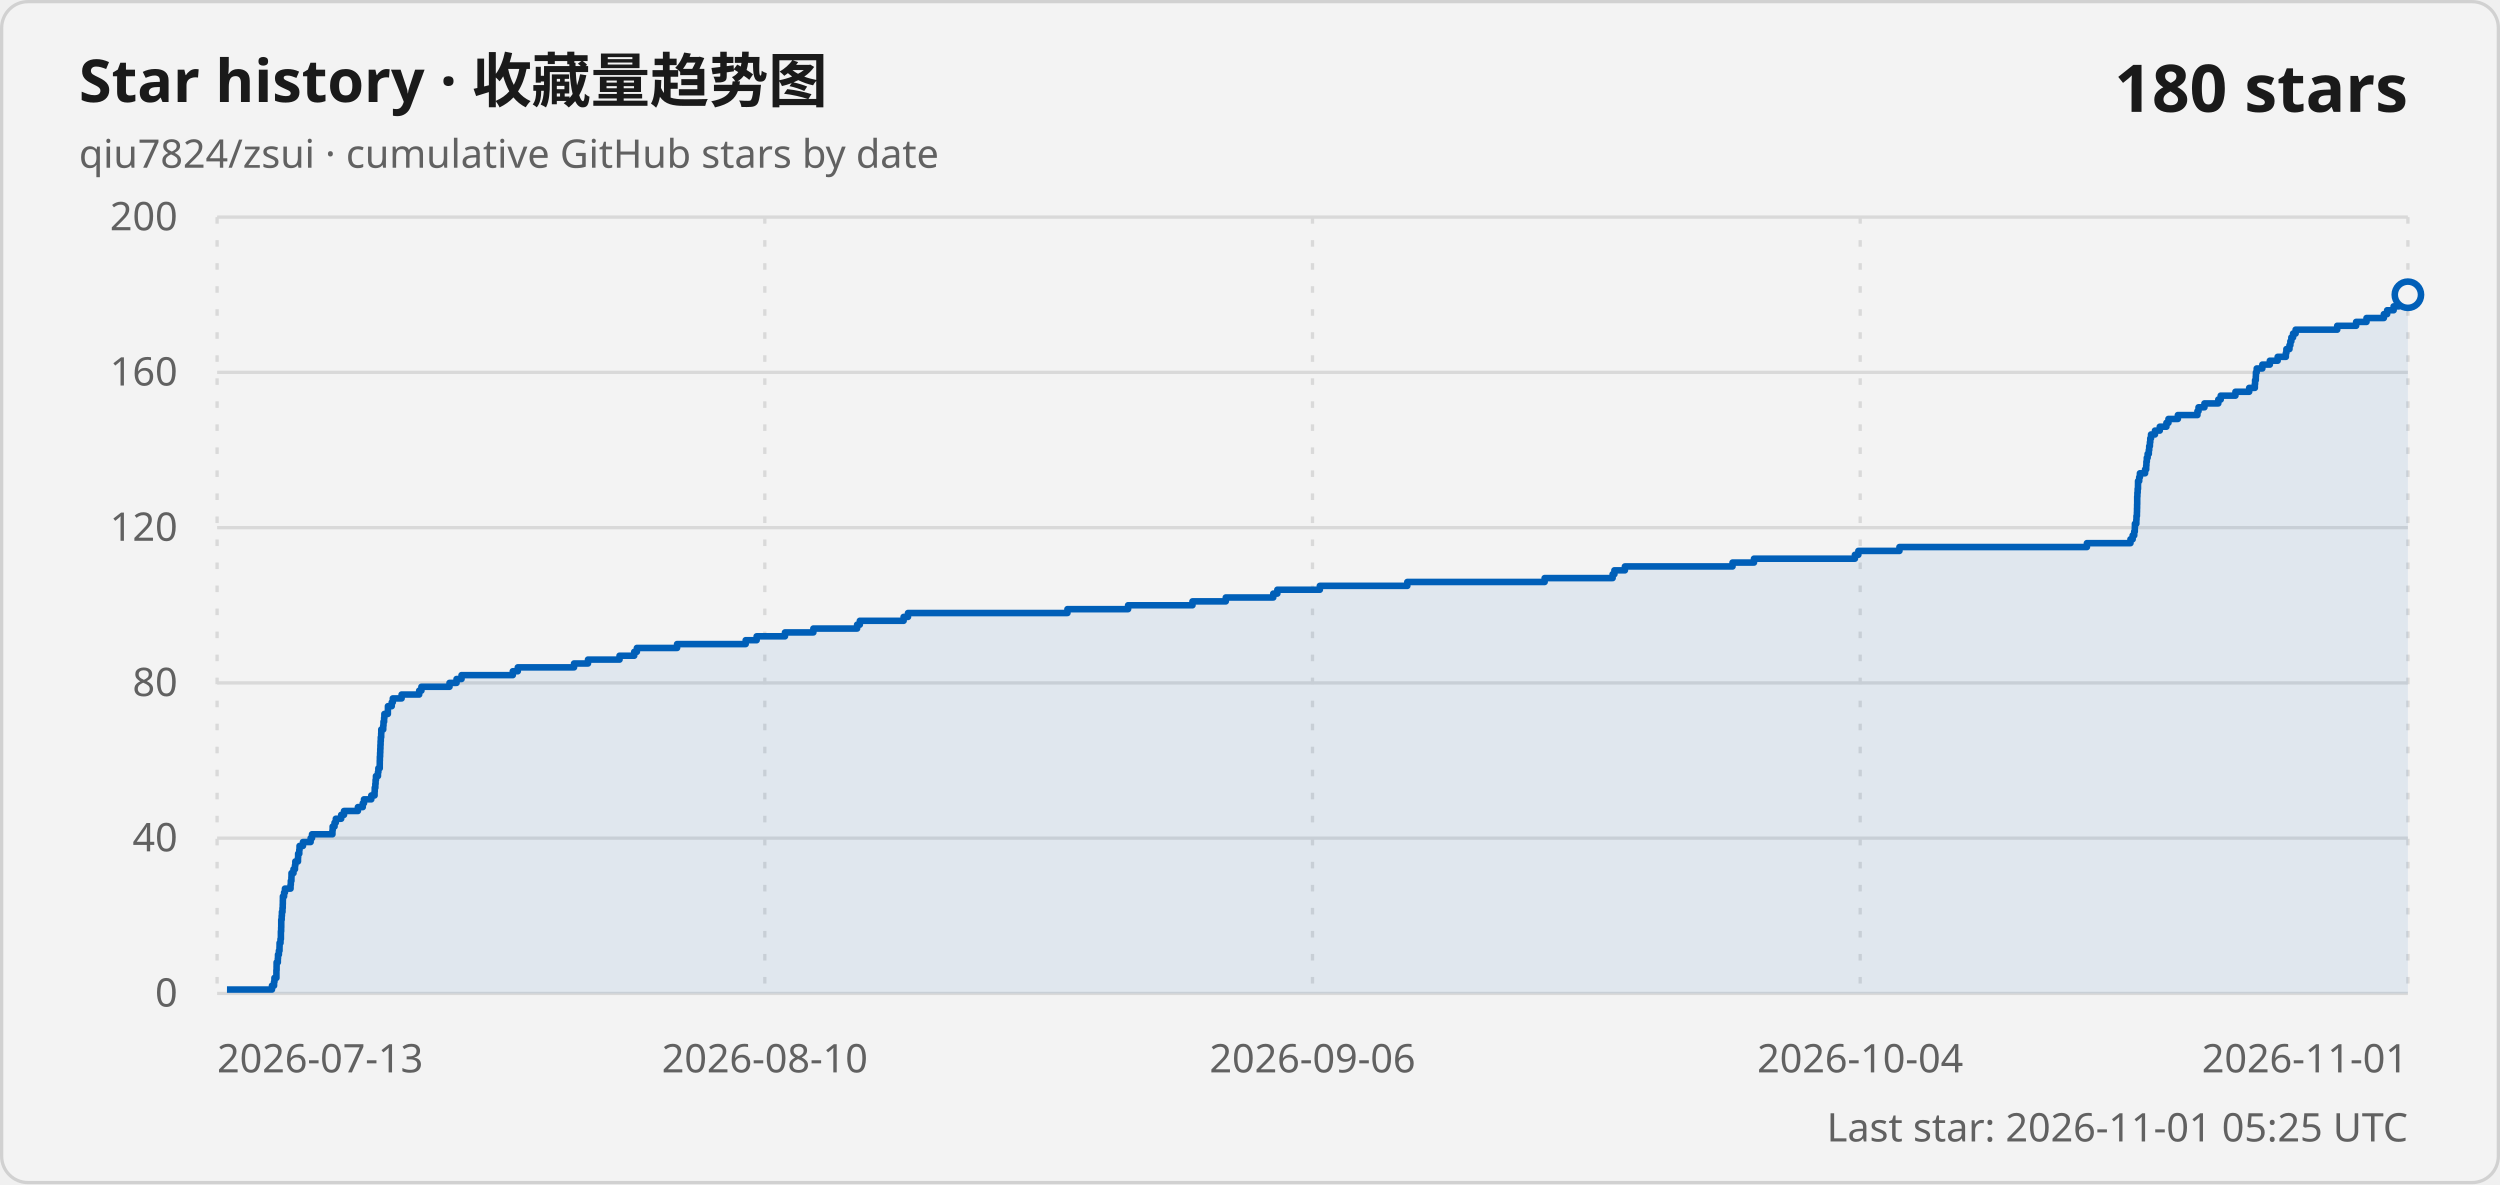
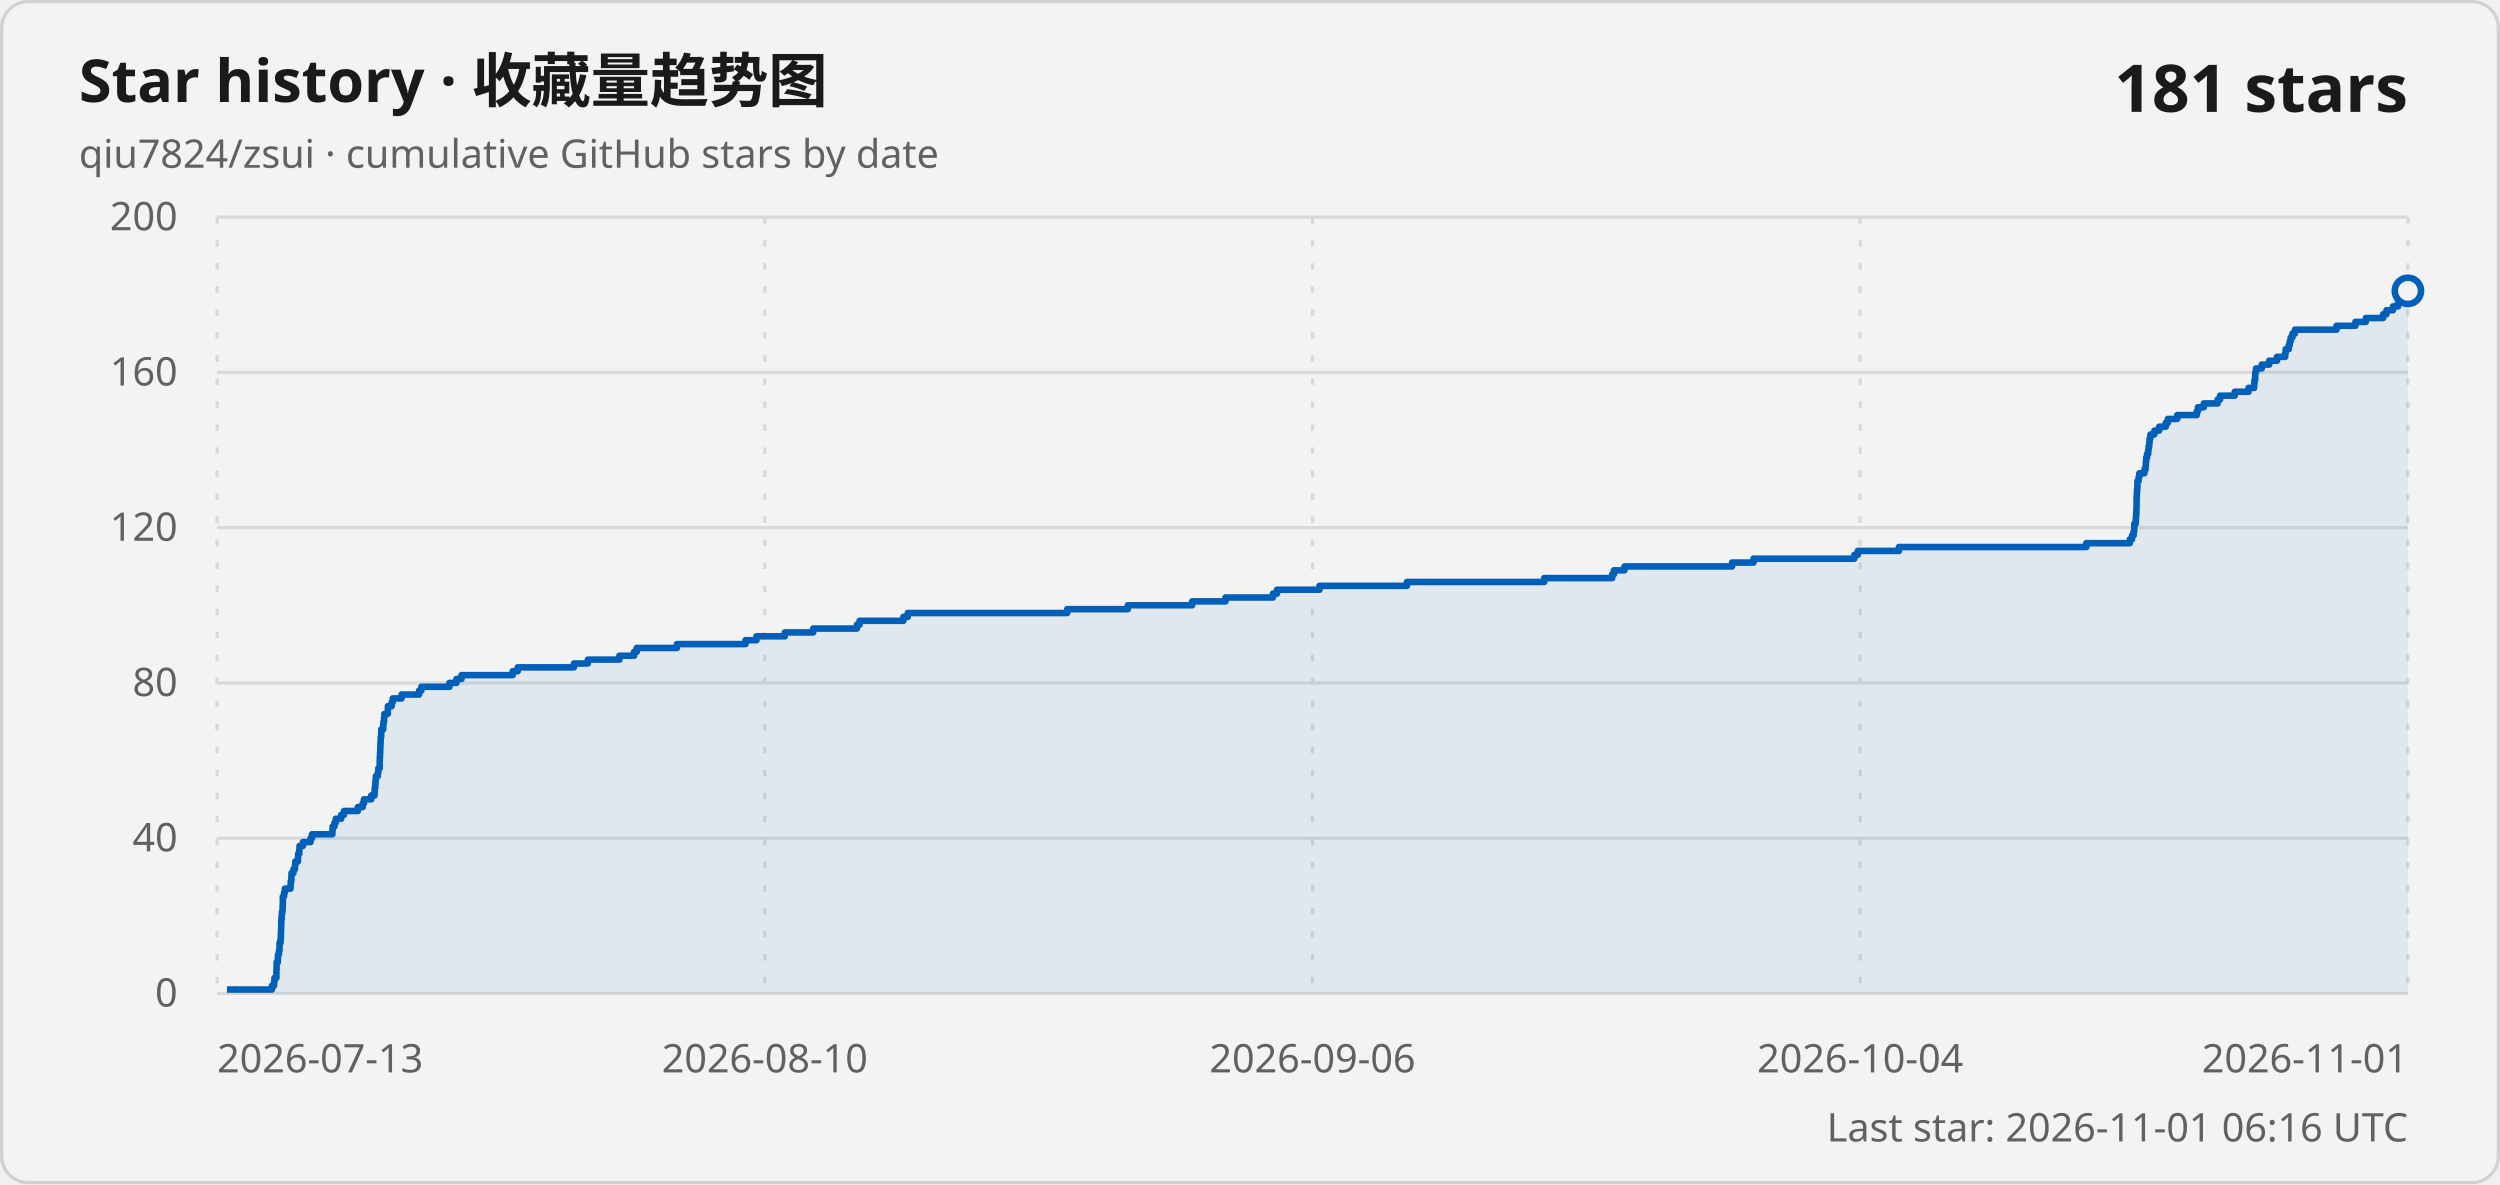
<svg xmlns="http://www.w3.org/2000/svg" width="760" height="360" viewBox="0 0 760 360" role="img" aria-labelledby="title description">
  <style>
    .card { fill: #f3f3f3; stroke: #d1d1d1; }
    .title { fill: #1a1a1a; font: 600 18px "Segoe UI Variable", "Segoe UI", sans-serif; }
    .subtitle, .axis-label, .updated { fill: #616161; font: 400 12px "Segoe UI Variable", "Segoe UI", sans-serif; }
    .count { fill: #1a1a1a; font: 600 20px "Segoe UI Variable", "Segoe UI", sans-serif; }
    .grid { stroke: #d9d9d9; stroke-width: 1; }
    .vertical { stroke-dasharray: 2 5; }
    .line { fill: none; stroke: #005fb8; stroke-width: 2; stroke-linejoin: round; }
    .area { fill: #005fb8; fill-opacity: .08; }
    .point { fill: #f3f3f3; stroke: #005fb8; stroke-width: 2; }
    @media (prefers-color-scheme: dark) {
      .card { fill: #202020; stroke: #3b3b3b; }
      .title, .count { fill: #ffffff; }
      .subtitle, .axis-label, .updated { fill: #c5c5c5; }
      .grid { stroke: #3b3b3b; }
      .line { stroke: #60cdff; }
      .area { fill: #60cdff; }
      .point { fill: #202020; stroke: #60cdff; }
    }
  </style>
  <rect class="card" x=".5" y=".5" width="759" height="359" rx="8" />
  <text class="title" x="24" y="31">Star history · 收藏量趋势图</text>
  <text class="subtitle" x="24" y="51">qiu7824/zsui · cumulative GitHub stars by date</text>
-   <text class="count" x="732" y="34" text-anchor="end">180 stars</text>
+   <text class="count" x="732" y="34" text-anchor="end">181 stars</text>
  <line class="grid" x1="66" y1="302" x2="732" y2="302" />
  <text class="axis-label" x="54" y="306" text-anchor="end">0</text>
  <line class="grid" x1="66" y1="254.8" x2="732" y2="254.8" />
  <text class="axis-label" x="54" y="258.8" text-anchor="end">40</text>
  <line class="grid" x1="66" y1="207.6" x2="732" y2="207.6" />
  <text class="axis-label" x="54" y="211.6" text-anchor="end">80</text>
  <line class="grid" x1="66" y1="160.4" x2="732" y2="160.4" />
  <text class="axis-label" x="54" y="164.4" text-anchor="end">120</text>
  <line class="grid" x1="66" y1="113.2" x2="732" y2="113.2" />
  <text class="axis-label" x="54" y="117.2" text-anchor="end">160</text>
  <line class="grid" x1="66" y1="66" x2="732" y2="66" />
  <text class="axis-label" x="54" y="70" text-anchor="end">200</text>
  <line class="grid vertical" x1="66" y1="66" x2="66" y2="302" />
  <text class="axis-label" x="66" y="326" text-anchor="start">2026-07-13</text>
  <line class="grid vertical" x1="232.5" y1="66" x2="232.5" y2="302" />
  <text class="axis-label" x="232.5" y="326" text-anchor="middle">2026-08-10</text>
  <line class="grid vertical" x1="399" y1="66" x2="399" y2="302" />
  <text class="axis-label" x="399" y="326" text-anchor="middle">2026-09-06</text>
  <line class="grid vertical" x1="565.5" y1="66" x2="565.5" y2="302" />
  <text class="axis-label" x="565.5" y="326" text-anchor="middle">2026-10-04</text>
  <line class="grid vertical" x1="732" y1="66" x2="732" y2="302" />
  <text class="axis-label" x="732" y="326" text-anchor="end">2026-11-01</text>
-   <path class="area" d="M 69 302 L 69 300.82 L 82.68 300.82 L 82.68 299.64 L 83.31 299.64 L 83.31 298.46 L 83.43 298.46 L 83.43 297.28 L 84.03 297.28 L 84.03 296.1 L 84.03 296.1 L 84.03 294.92 L 84.08 294.92 L 84.08 293.74 L 84.09 293.74 L 84.09 292.56 L 84.46 292.56 L 84.46 291.38 L 84.51 291.38 L 84.51 290.2 L 84.78 290.2 L 84.78 289.02 L 84.97 289.02 L 84.97 287.84 L 84.99 287.84 L 84.99 286.66 L 85.27 286.66 L 85.27 285.48 L 85.39 285.48 L 85.39 284.3 L 85.39 284.3 L 85.39 283.12 L 85.47 283.12 L 85.47 281.94 L 85.5 281.94 L 85.5 280.76 L 85.5 280.76 L 85.5 279.58 L 85.63 279.58 L 85.63 278.4 L 85.7 278.4 L 85.7 277.22 L 85.88 277.22 L 85.88 276.04 L 85.95 276.04 L 85.95 274.86 L 85.98 274.86 L 85.98 273.68 L 86 273.68 L 86 272.5 L 86.36 272.5 L 86.36 271.32 L 86.62 271.32 L 86.62 270.14 L 88.33 270.14 L 88.33 268.96 L 88.41 268.96 L 88.41 267.78 L 88.59 267.78 L 88.59 266.6 L 88.62 266.6 L 88.62 265.42 L 89.22 265.42 L 89.22 264.24 L 89.67 264.24 L 89.67 263.06 L 89.78 263.06 L 89.78 261.88 L 90.59 261.88 L 90.59 260.7 L 90.63 260.7 L 90.63 259.52 L 90.98 259.52 L 90.98 258.34 L 91.06 258.34 L 91.06 257.16 L 92.1 257.16 L 92.1 255.98 L 94.43 255.98 L 94.43 254.8 L 94.85 254.8 L 94.85 253.62 L 101.06 253.62 L 101.06 252.44 L 101.13 252.44 L 101.13 251.26 L 101.7 251.26 L 101.7 250.08 L 102.09 250.08 L 102.09 248.9 L 103.72 248.9 L 103.72 247.72 L 104.58 247.72 L 104.58 246.54 L 108.8 246.54 L 108.8 245.36 L 110.28 245.36 L 110.28 244.18 L 110.65 244.18 L 110.65 243 L 112.87 243 L 112.87 241.82 L 113.87 241.82 L 113.87 240.64 L 113.92 240.64 L 113.92 239.46 L 114.1 239.46 L 114.1 238.28 L 114.18 238.28 L 114.18 237.1 L 114.29 237.1 L 114.29 235.92 L 114.9 235.92 L 114.9 234.74 L 115.02 234.74 L 115.02 233.56 L 115.44 233.56 L 115.44 232.38 L 115.45 232.38 L 115.45 231.2 L 115.48 231.2 L 115.48 230.02 L 115.55 230.02 L 115.55 228.84 L 115.6 228.84 L 115.6 227.66 L 115.65 227.66 L 115.65 226.48 L 115.7 226.48 L 115.7 225.3 L 115.76 225.3 L 115.76 224.12 L 115.88 224.12 L 115.88 222.94 L 115.91 222.94 L 115.91 221.76 L 116.5 221.76 L 116.5 220.58 L 116.58 220.58 L 116.58 219.4 L 116.77 219.4 L 116.77 218.22 L 116.85 218.22 L 116.85 217.04 L 117.91 217.04 L 117.91 215.86 L 117.93 215.86 L 117.93 214.68 L 119.09 214.68 L 119.09 213.5 L 119.41 213.5 L 119.41 212.32 L 122.09 212.32 L 122.09 211.14 L 127.43 211.14 L 127.43 209.96 L 128.11 209.96 L 128.11 208.78 L 136.65 208.78 L 136.65 207.6 L 138.79 207.6 L 138.79 206.42 L 140.31 206.42 L 140.31 205.24 L 155.89 205.24 L 155.89 204.06 L 157.41 204.06 L 157.41 202.88 L 174.51 202.88 L 174.51 201.7 L 178.75 201.7 L 178.75 200.52 L 188.34 200.52 L 188.34 199.34 L 192.8 199.34 L 192.8 198.16 L 193.61 198.16 L 193.61 196.98 L 205.83 196.98 L 205.83 195.8 L 226.69 195.8 L 226.69 194.62 L 230.02 194.62 L 230.02 193.44 L 238.63 193.44 L 238.63 192.26 L 247.26 192.26 L 247.26 191.08 L 260.56 191.08 L 260.56 189.9 L 261.39 189.9 L 261.39 188.72 L 274.7 188.72 L 274.7 187.54 L 276.03 187.54 L 276.03 186.36 L 324.5 186.36 L 324.5 185.18 L 342.94 185.18 L 342.94 184 L 362.51 184 L 362.51 182.82 L 372.64 182.82 L 372.64 181.64 L 387.07 181.64 L 387.07 180.46 L 388.31 180.46 L 388.31 179.28 L 401.23 179.28 L 401.23 178.1 L 427.82 178.1 L 427.82 176.92 L 469.57 176.92 L 469.57 175.74 L 490.24 175.74 L 490.24 174.56 L 490.78 174.56 L 490.78 173.38 L 493.97 173.38 L 493.97 172.2 L 526.69 172.2 L 526.69 171.02 L 533.21 171.02 L 533.21 169.84 L 563.89 169.84 L 563.89 168.66 L 564.94 168.66 L 564.94 167.48 L 577.43 167.48 L 577.43 166.3 L 634.42 166.3 L 634.42 165.12 L 647.66 165.12 L 647.66 163.94 L 648.33 163.94 L 648.33 162.76 L 648.8 162.76 L 648.8 161.58 L 648.98 161.58 L 648.98 160.4 L 649.01 160.4 L 649.01 159.22 L 649.44 159.22 L 649.44 158.04 L 649.49 158.04 L 649.49 156.86 L 649.62 156.86 L 649.62 155.68 L 649.65 155.68 L 649.65 154.5 L 649.68 154.5 L 649.68 153.32 L 649.71 153.32 L 649.71 152.14 L 649.71 152.14 L 649.71 150.96 L 649.77 150.96 L 649.77 149.78 L 649.85 149.78 L 649.85 148.6 L 649.95 148.6 L 649.95 147.42 L 649.96 147.42 L 649.96 146.24 L 650.32 146.24 L 650.32 145.06 L 650.53 145.06 L 650.53 143.88 L 652.1 143.88 L 652.1 142.7 L 652.44 142.7 L 652.44 141.52 L 652.51 141.52 L 652.51 140.34 L 652.63 140.34 L 652.63 139.16 L 652.88 139.16 L 652.88 137.98 L 653.24 137.98 L 653.24 136.8 L 653.36 136.8 L 653.36 135.62 L 653.57 135.62 L 653.57 134.44 L 653.68 134.44 L 653.68 133.26 L 653.91 133.26 L 653.91 132.08 L 655.11 132.08 L 655.11 130.9 L 656.57 130.9 L 656.57 129.72 L 658.59 129.72 L 658.59 128.54 L 659.21 128.54 L 659.21 127.36 L 662.07 127.36 L 662.07 126.18 L 668.02 126.18 L 668.02 125 L 668.35 125 L 668.35 123.82 L 670.15 123.82 L 670.15 122.64 L 674.36 122.64 L 674.36 121.46 L 675.1 121.46 L 675.1 120.28 L 679.57 120.28 L 679.57 119.1 L 683.75 119.1 L 683.75 117.92 L 685.47 117.92 L 685.47 116.74 L 685.54 116.74 L 685.54 115.56 L 685.76 115.56 L 685.76 114.38 L 685.8 114.38 L 685.8 113.2 L 686.04 113.2 L 686.04 112.02 L 687.75 112.02 L 687.75 110.84 L 690.03 110.84 L 690.03 109.66 L 692.41 109.66 L 692.41 108.48 L 694.9 108.48 L 694.9 107.3 L 695.06 107.3 L 695.06 106.12 L 696 106.12 L 696 104.94 L 696.27 104.94 L 696.27 103.76 L 696.57 103.76 L 696.57 102.58 L 697.09 102.58 L 697.09 101.4 L 697.87 101.4 L 697.87 100.22 L 710.51 100.22 L 710.51 99.04 L 716.26 99.04 L 716.26 97.86 L 719.42 97.86 L 719.42 96.68 L 724.69 96.68 L 724.69 95.5 L 725.69 95.5 L 725.69 94.32 L 727.66 94.32 L 727.66 93.14 L 729.23 93.14 L 729.23 91.96 L 730.87 91.96 L 730.87 90.78 L 731.75 90.78 L 731.75 89.6 L 732 89.6 L 732 302 Z" />
-   <path class="line" d="M 69 300.82 L 82.68 300.82 L 82.68 299.64 L 83.31 299.64 L 83.31 298.46 L 83.43 298.46 L 83.43 297.28 L 84.03 297.28 L 84.03 296.1 L 84.03 296.1 L 84.03 294.92 L 84.08 294.92 L 84.08 293.74 L 84.09 293.74 L 84.09 292.56 L 84.46 292.56 L 84.46 291.38 L 84.51 291.38 L 84.51 290.2 L 84.78 290.2 L 84.78 289.02 L 84.97 289.02 L 84.97 287.84 L 84.99 287.84 L 84.99 286.66 L 85.27 286.66 L 85.27 285.48 L 85.39 285.48 L 85.39 284.3 L 85.39 284.3 L 85.39 283.12 L 85.47 283.12 L 85.47 281.94 L 85.5 281.94 L 85.5 280.76 L 85.5 280.76 L 85.5 279.58 L 85.63 279.58 L 85.63 278.4 L 85.7 278.4 L 85.7 277.22 L 85.88 277.22 L 85.88 276.04 L 85.95 276.04 L 85.95 274.86 L 85.98 274.86 L 85.98 273.68 L 86 273.68 L 86 272.5 L 86.36 272.5 L 86.36 271.32 L 86.62 271.32 L 86.62 270.14 L 88.33 270.14 L 88.33 268.96 L 88.41 268.96 L 88.41 267.78 L 88.59 267.78 L 88.59 266.6 L 88.62 266.6 L 88.62 265.42 L 89.22 265.42 L 89.22 264.24 L 89.67 264.24 L 89.67 263.06 L 89.78 263.06 L 89.78 261.88 L 90.59 261.88 L 90.59 260.7 L 90.63 260.7 L 90.63 259.52 L 90.98 259.52 L 90.98 258.34 L 91.06 258.34 L 91.06 257.16 L 92.1 257.16 L 92.1 255.98 L 94.43 255.98 L 94.43 254.8 L 94.85 254.8 L 94.85 253.62 L 101.06 253.62 L 101.06 252.44 L 101.13 252.44 L 101.13 251.26 L 101.7 251.26 L 101.7 250.08 L 102.09 250.08 L 102.09 248.9 L 103.72 248.9 L 103.72 247.72 L 104.58 247.72 L 104.58 246.54 L 108.8 246.54 L 108.8 245.36 L 110.28 245.36 L 110.28 244.18 L 110.65 244.18 L 110.65 243 L 112.87 243 L 112.87 241.82 L 113.87 241.82 L 113.87 240.64 L 113.92 240.64 L 113.92 239.46 L 114.1 239.46 L 114.1 238.28 L 114.18 238.28 L 114.18 237.1 L 114.29 237.1 L 114.29 235.92 L 114.9 235.92 L 114.9 234.74 L 115.02 234.74 L 115.02 233.56 L 115.44 233.56 L 115.44 232.38 L 115.45 232.38 L 115.45 231.2 L 115.48 231.2 L 115.48 230.02 L 115.55 230.02 L 115.55 228.84 L 115.6 228.84 L 115.6 227.66 L 115.65 227.66 L 115.65 226.48 L 115.7 226.48 L 115.7 225.3 L 115.76 225.3 L 115.76 224.12 L 115.88 224.12 L 115.88 222.94 L 115.91 222.94 L 115.91 221.76 L 116.5 221.76 L 116.5 220.58 L 116.58 220.58 L 116.58 219.4 L 116.77 219.4 L 116.77 218.22 L 116.85 218.22 L 116.85 217.04 L 117.91 217.04 L 117.91 215.86 L 117.93 215.86 L 117.93 214.68 L 119.09 214.68 L 119.09 213.5 L 119.41 213.5 L 119.41 212.32 L 122.09 212.32 L 122.09 211.14 L 127.43 211.14 L 127.43 209.96 L 128.11 209.96 L 128.11 208.78 L 136.65 208.78 L 136.65 207.6 L 138.79 207.6 L 138.79 206.42 L 140.31 206.42 L 140.31 205.24 L 155.89 205.24 L 155.89 204.06 L 157.41 204.06 L 157.41 202.88 L 174.51 202.88 L 174.51 201.7 L 178.75 201.7 L 178.75 200.52 L 188.34 200.52 L 188.34 199.34 L 192.8 199.34 L 192.8 198.16 L 193.61 198.16 L 193.61 196.98 L 205.83 196.98 L 205.83 195.8 L 226.69 195.8 L 226.69 194.62 L 230.02 194.62 L 230.02 193.44 L 238.63 193.44 L 238.63 192.26 L 247.26 192.26 L 247.26 191.08 L 260.56 191.08 L 260.56 189.9 L 261.39 189.9 L 261.39 188.72 L 274.7 188.72 L 274.7 187.54 L 276.03 187.54 L 276.03 186.36 L 324.5 186.36 L 324.5 185.18 L 342.94 185.18 L 342.94 184 L 362.51 184 L 362.51 182.82 L 372.64 182.82 L 372.64 181.64 L 387.07 181.64 L 387.07 180.46 L 388.31 180.46 L 388.31 179.28 L 401.23 179.28 L 401.23 178.1 L 427.82 178.1 L 427.82 176.92 L 469.57 176.92 L 469.57 175.74 L 490.24 175.74 L 490.24 174.56 L 490.78 174.56 L 490.78 173.38 L 493.97 173.38 L 493.97 172.2 L 526.69 172.2 L 526.69 171.02 L 533.21 171.02 L 533.21 169.84 L 563.89 169.84 L 563.89 168.66 L 564.94 168.66 L 564.94 167.48 L 577.43 167.48 L 577.43 166.3 L 634.42 166.3 L 634.42 165.12 L 647.66 165.12 L 647.66 163.94 L 648.33 163.94 L 648.33 162.76 L 648.8 162.76 L 648.8 161.58 L 648.98 161.58 L 648.98 160.4 L 649.01 160.4 L 649.01 159.22 L 649.44 159.22 L 649.44 158.04 L 649.49 158.04 L 649.49 156.86 L 649.62 156.86 L 649.62 155.68 L 649.65 155.68 L 649.65 154.5 L 649.68 154.5 L 649.68 153.32 L 649.71 153.32 L 649.71 152.14 L 649.71 152.14 L 649.71 150.96 L 649.77 150.96 L 649.77 149.78 L 649.85 149.78 L 649.85 148.6 L 649.95 148.6 L 649.95 147.42 L 649.96 147.42 L 649.96 146.24 L 650.32 146.24 L 650.32 145.06 L 650.53 145.06 L 650.53 143.88 L 652.1 143.88 L 652.1 142.7 L 652.44 142.7 L 652.44 141.52 L 652.51 141.52 L 652.51 140.34 L 652.63 140.34 L 652.63 139.16 L 652.88 139.16 L 652.88 137.98 L 653.24 137.98 L 653.24 136.8 L 653.36 136.8 L 653.36 135.62 L 653.57 135.62 L 653.57 134.44 L 653.68 134.44 L 653.68 133.26 L 653.91 133.26 L 653.91 132.08 L 655.11 132.08 L 655.11 130.9 L 656.57 130.9 L 656.57 129.72 L 658.59 129.72 L 658.59 128.54 L 659.21 128.54 L 659.21 127.36 L 662.07 127.36 L 662.07 126.18 L 668.02 126.18 L 668.02 125 L 668.35 125 L 668.35 123.82 L 670.15 123.82 L 670.15 122.64 L 674.36 122.64 L 674.36 121.46 L 675.1 121.46 L 675.1 120.28 L 679.57 120.28 L 679.57 119.1 L 683.75 119.1 L 683.75 117.92 L 685.47 117.92 L 685.47 116.74 L 685.54 116.74 L 685.54 115.56 L 685.76 115.56 L 685.76 114.38 L 685.8 114.38 L 685.8 113.2 L 686.04 113.2 L 686.04 112.02 L 687.75 112.02 L 687.75 110.84 L 690.03 110.84 L 690.03 109.66 L 692.41 109.66 L 692.41 108.48 L 694.9 108.48 L 694.9 107.3 L 695.06 107.3 L 695.06 106.12 L 696 106.12 L 696 104.94 L 696.27 104.94 L 696.27 103.76 L 696.57 103.76 L 696.57 102.58 L 697.09 102.58 L 697.09 101.4 L 697.87 101.4 L 697.87 100.22 L 710.51 100.22 L 710.51 99.04 L 716.26 99.04 L 716.26 97.86 L 719.42 97.86 L 719.42 96.68 L 724.69 96.68 L 724.69 95.5 L 725.69 95.5 L 725.69 94.32 L 727.66 94.32 L 727.66 93.14 L 729.23 93.14 L 729.23 91.96 L 730.87 91.96 L 730.87 90.78 L 731.75 90.78 L 731.75 89.6 L 732 89.6" />
-   <circle class="point" cx="732" cy="89.6" r="4" />
-   <text class="updated" x="732" y="347" text-anchor="end">Last star: 2026-11-01 05:25 UTC</text>
+   <path class="area" d="M 69 302 L 69 300.82 L 82.68 300.82 L 82.68 299.64 L 83.31 299.64 L 83.31 298.46 L 83.43 298.46 L 83.43 297.28 L 84.02 297.28 L 84.02 296.1 L 84.03 296.1 L 84.03 294.92 L 84.08 294.92 L 84.08 293.74 L 84.08 293.74 L 84.08 292.56 L 84.45 292.56 L 84.45 291.38 L 84.51 291.38 L 84.51 290.2 L 84.78 290.2 L 84.78 289.02 L 84.97 289.02 L 84.97 287.84 L 84.98 287.84 L 84.98 286.66 L 85.26 286.66 L 85.26 285.48 L 85.38 285.48 L 85.38 284.3 L 85.39 284.3 L 85.39 283.12 L 85.46 283.12 L 85.46 281.94 L 85.49 281.94 L 85.49 280.76 L 85.5 280.76 L 85.5 279.58 L 85.62 279.58 L 85.62 278.4 L 85.7 278.4 L 85.7 277.22 L 85.88 277.22 L 85.88 276.04 L 85.94 276.04 L 85.94 274.86 L 85.98 274.86 L 85.98 273.68 L 85.99 273.68 L 85.99 272.5 L 86.36 272.5 L 86.36 271.32 L 86.61 271.32 L 86.61 270.14 L 88.33 270.14 L 88.33 268.96 L 88.4 268.96 L 88.4 267.78 L 88.58 267.78 L 88.58 266.6 L 88.61 266.6 L 88.61 265.42 L 89.21 265.42 L 89.21 264.24 L 89.66 264.24 L 89.66 263.06 L 89.77 263.06 L 89.77 261.88 L 90.58 261.88 L 90.58 260.7 L 90.63 260.7 L 90.63 259.52 L 90.98 259.52 L 90.98 258.34 L 91.05 258.34 L 91.05 257.16 L 92.09 257.16 L 92.09 255.98 L 94.42 255.98 L 94.42 254.8 L 94.84 254.8 L 94.84 253.62 L 101.05 253.62 L 101.05 252.44 L 101.12 252.44 L 101.12 251.26 L 101.69 251.26 L 101.69 250.08 L 102.08 250.08 L 102.08 248.9 L 103.71 248.9 L 103.71 247.72 L 104.57 247.72 L 104.57 246.54 L 108.78 246.54 L 108.78 245.36 L 110.26 245.36 L 110.26 244.18 L 110.64 244.18 L 110.64 243 L 112.86 243 L 112.86 241.82 L 113.86 241.82 L 113.86 240.64 L 113.91 240.64 L 113.91 239.46 L 114.09 239.46 L 114.09 238.28 L 114.17 238.28 L 114.17 237.1 L 114.27 237.1 L 114.27 235.92 L 114.88 235.92 L 114.88 234.74 L 115.01 234.74 L 115.01 233.56 L 115.43 233.56 L 115.43 232.38 L 115.43 232.38 L 115.43 231.2 L 115.46 231.2 L 115.46 230.02 L 115.54 230.02 L 115.54 228.84 L 115.59 228.84 L 115.59 227.66 L 115.63 227.66 L 115.63 226.48 L 115.68 226.48 L 115.68 225.3 L 115.74 225.3 L 115.74 224.12 L 115.87 224.12 L 115.87 222.94 L 115.89 222.94 L 115.89 221.76 L 116.48 221.76 L 116.48 220.58 L 116.56 220.58 L 116.56 219.4 L 116.75 219.4 L 116.75 218.22 L 116.84 218.22 L 116.84 217.04 L 117.9 217.04 L 117.9 215.86 L 117.91 215.86 L 117.91 214.68 L 119.07 214.68 L 119.07 213.5 L 119.39 213.5 L 119.39 212.32 L 122.07 212.32 L 122.07 211.14 L 127.41 211.14 L 127.41 209.96 L 128.09 209.96 L 128.09 208.78 L 136.63 208.78 L 136.63 207.6 L 138.76 207.6 L 138.76 206.42 L 140.29 206.42 L 140.29 205.24 L 155.86 205.24 L 155.86 204.06 L 157.38 204.06 L 157.38 202.88 L 174.48 202.88 L 174.48 201.7 L 178.71 201.7 L 178.71 200.52 L 188.3 200.52 L 188.3 199.34 L 192.76 199.34 L 192.76 198.16 L 193.57 198.16 L 193.57 196.98 L 205.79 196.98 L 205.79 195.8 L 226.64 195.8 L 226.64 194.62 L 229.96 194.62 L 229.96 193.44 L 238.58 193.44 L 238.58 192.26 L 247.2 192.26 L 247.2 191.08 L 260.5 191.08 L 260.5 189.9 L 261.32 189.9 L 261.32 188.72 L 274.63 188.72 L 274.63 187.54 L 275.96 187.54 L 275.96 186.36 L 324.42 186.36 L 324.42 185.18 L 342.85 185.18 L 342.85 184 L 362.41 184 L 362.41 182.82 L 372.55 182.82 L 372.55 181.64 L 386.97 181.64 L 386.97 180.46 L 388.21 180.46 L 388.21 179.28 L 401.12 179.28 L 401.12 178.1 L 427.71 178.1 L 427.71 176.92 L 469.44 176.92 L 469.44 175.74 L 490.1 175.74 L 490.1 174.56 L 490.64 174.56 L 490.64 173.38 L 493.84 173.38 L 493.84 172.2 L 526.55 172.2 L 526.55 171.02 L 533.06 171.02 L 533.06 169.84 L 563.73 169.84 L 563.73 168.66 L 564.78 168.66 L 564.78 167.48 L 577.27 167.48 L 577.27 166.3 L 634.24 166.3 L 634.24 165.12 L 647.48 165.12 L 647.48 163.94 L 648.15 163.94 L 648.15 162.76 L 648.62 162.76 L 648.62 161.58 L 648.79 161.58 L 648.79 160.4 L 648.82 160.4 L 648.82 159.22 L 649.26 159.22 L 649.26 158.04 L 649.31 158.04 L 649.31 156.86 L 649.43 156.86 L 649.43 155.68 L 649.47 155.68 L 649.47 154.5 L 649.5 154.5 L 649.5 153.32 L 649.52 153.32 L 649.52 152.14 L 649.53 152.14 L 649.53 150.96 L 649.59 150.96 L 649.59 149.78 L 649.66 149.78 L 649.66 148.6 L 649.77 148.6 L 649.77 147.42 L 649.78 147.42 L 649.78 146.24 L 650.14 146.24 L 650.14 145.06 L 650.35 145.06 L 650.35 143.88 L 651.91 143.88 L 651.91 142.7 L 652.26 142.7 L 652.26 141.52 L 652.33 141.52 L 652.33 140.34 L 652.44 140.34 L 652.44 139.16 L 652.7 139.16 L 652.7 137.98 L 653.05 137.98 L 653.05 136.8 L 653.18 136.8 L 653.18 135.62 L 653.38 135.62 L 653.38 134.44 L 653.49 134.44 L 653.49 133.26 L 653.73 133.26 L 653.73 132.08 L 654.93 132.08 L 654.93 130.9 L 656.39 130.9 L 656.39 129.72 L 658.4 129.72 L 658.4 128.54 L 659.02 128.54 L 659.02 127.36 L 661.88 127.36 L 661.88 126.18 L 667.83 126.18 L 667.83 125 L 668.16 125 L 668.16 123.82 L 669.96 123.82 L 669.96 122.64 L 674.17 122.64 L 674.17 121.46 L 674.91 121.46 L 674.91 120.28 L 679.37 120.28 L 679.37 119.1 L 683.55 119.1 L 683.55 117.92 L 685.27 117.92 L 685.27 116.74 L 685.34 116.74 L 685.34 115.56 L 685.57 115.56 L 685.57 114.38 L 685.61 114.38 L 685.61 113.2 L 685.84 113.2 L 685.84 112.02 L 687.56 112.02 L 687.56 110.84 L 689.83 110.84 L 689.83 109.66 L 692.21 109.66 L 692.21 108.48 L 694.7 108.48 L 694.7 107.3 L 694.86 107.3 L 694.86 106.12 L 695.8 106.12 L 695.8 104.94 L 696.07 104.94 L 696.07 103.76 L 696.37 103.76 L 696.37 102.58 L 696.89 102.58 L 696.89 101.4 L 697.67 101.4 L 697.67 100.22 L 710.31 100.22 L 710.31 99.04 L 716.05 99.04 L 716.05 97.86 L 719.21 97.86 L 719.21 96.68 L 724.48 96.68 L 724.48 95.5 L 725.48 95.5 L 725.48 94.32 L 727.45 94.32 L 727.45 93.14 L 729.02 93.14 L 729.02 91.96 L 730.66 91.96 L 730.66 90.78 L 731.54 90.78 L 731.54 89.6 L 731.75 89.6 L 731.75 88.42 L 732 88.42 L 732 302 Z" />
+   <path class="line" d="M 69 300.82 L 82.68 300.82 L 82.68 299.64 L 83.31 299.64 L 83.31 298.46 L 83.43 298.46 L 83.43 297.28 L 84.02 297.28 L 84.02 296.1 L 84.03 296.1 L 84.03 294.92 L 84.08 294.92 L 84.08 293.74 L 84.08 293.74 L 84.08 292.56 L 84.45 292.56 L 84.45 291.38 L 84.51 291.38 L 84.51 290.2 L 84.78 290.2 L 84.78 289.02 L 84.97 289.02 L 84.97 287.84 L 84.98 287.84 L 84.98 286.66 L 85.26 286.66 L 85.26 285.48 L 85.38 285.48 L 85.38 284.3 L 85.39 284.3 L 85.39 283.12 L 85.46 283.12 L 85.46 281.94 L 85.49 281.94 L 85.49 280.76 L 85.5 280.76 L 85.5 279.58 L 85.62 279.58 L 85.62 278.4 L 85.7 278.4 L 85.7 277.22 L 85.88 277.22 L 85.88 276.04 L 85.94 276.04 L 85.94 274.86 L 85.98 274.86 L 85.98 273.68 L 85.99 273.68 L 85.99 272.5 L 86.36 272.5 L 86.36 271.32 L 86.61 271.32 L 86.61 270.14 L 88.33 270.14 L 88.33 268.96 L 88.4 268.96 L 88.4 267.78 L 88.58 267.78 L 88.58 266.6 L 88.61 266.6 L 88.61 265.42 L 89.21 265.42 L 89.21 264.24 L 89.66 264.24 L 89.66 263.06 L 89.77 263.06 L 89.77 261.88 L 90.58 261.88 L 90.58 260.7 L 90.63 260.7 L 90.63 259.52 L 90.98 259.52 L 90.98 258.34 L 91.05 258.34 L 91.05 257.16 L 92.09 257.16 L 92.09 255.98 L 94.42 255.98 L 94.42 254.8 L 94.84 254.8 L 94.84 253.62 L 101.05 253.62 L 101.05 252.44 L 101.12 252.44 L 101.12 251.26 L 101.69 251.26 L 101.69 250.08 L 102.08 250.08 L 102.08 248.9 L 103.71 248.9 L 103.71 247.72 L 104.57 247.72 L 104.57 246.54 L 108.78 246.54 L 108.78 245.36 L 110.26 245.36 L 110.26 244.18 L 110.64 244.18 L 110.64 243 L 112.86 243 L 112.86 241.82 L 113.86 241.82 L 113.86 240.64 L 113.91 240.64 L 113.91 239.46 L 114.09 239.46 L 114.09 238.28 L 114.17 238.28 L 114.17 237.1 L 114.27 237.1 L 114.27 235.92 L 114.88 235.92 L 114.88 234.74 L 115.01 234.74 L 115.01 233.56 L 115.43 233.56 L 115.43 232.38 L 115.43 232.38 L 115.43 231.2 L 115.46 231.2 L 115.46 230.02 L 115.54 230.02 L 115.54 228.84 L 115.59 228.84 L 115.59 227.66 L 115.63 227.66 L 115.63 226.48 L 115.68 226.48 L 115.68 225.3 L 115.74 225.3 L 115.74 224.12 L 115.87 224.12 L 115.87 222.94 L 115.89 222.94 L 115.89 221.76 L 116.48 221.76 L 116.48 220.58 L 116.56 220.58 L 116.56 219.4 L 116.75 219.4 L 116.75 218.22 L 116.84 218.22 L 116.84 217.04 L 117.9 217.04 L 117.9 215.86 L 117.91 215.86 L 117.91 214.68 L 119.07 214.68 L 119.07 213.5 L 119.39 213.5 L 119.39 212.32 L 122.07 212.32 L 122.07 211.14 L 127.41 211.14 L 127.41 209.96 L 128.09 209.96 L 128.09 208.78 L 136.63 208.78 L 136.63 207.6 L 138.76 207.6 L 138.76 206.42 L 140.29 206.42 L 140.29 205.24 L 155.86 205.24 L 155.86 204.06 L 157.38 204.06 L 157.38 202.88 L 174.48 202.88 L 174.48 201.7 L 178.71 201.7 L 178.71 200.52 L 188.3 200.52 L 188.3 199.34 L 192.76 199.34 L 192.76 198.16 L 193.57 198.16 L 193.57 196.98 L 205.79 196.98 L 205.79 195.8 L 226.64 195.8 L 226.64 194.62 L 229.96 194.62 L 229.96 193.44 L 238.58 193.44 L 238.58 192.26 L 247.2 192.26 L 247.2 191.08 L 260.5 191.08 L 260.5 189.9 L 261.32 189.9 L 261.32 188.72 L 274.63 188.72 L 274.63 187.54 L 275.96 187.54 L 275.96 186.36 L 324.42 186.36 L 324.42 185.18 L 342.85 185.18 L 342.85 184 L 362.41 184 L 362.41 182.82 L 372.55 182.82 L 372.55 181.64 L 386.97 181.64 L 386.97 180.46 L 388.21 180.46 L 388.21 179.28 L 401.12 179.28 L 401.12 178.1 L 427.71 178.1 L 427.71 176.92 L 469.44 176.92 L 469.44 175.74 L 490.1 175.74 L 490.1 174.56 L 490.64 174.56 L 490.64 173.38 L 493.84 173.38 L 493.84 172.2 L 526.55 172.2 L 526.55 171.02 L 533.06 171.02 L 533.06 169.84 L 563.73 169.84 L 563.73 168.66 L 564.78 168.66 L 564.78 167.48 L 577.27 167.48 L 577.27 166.3 L 634.24 166.3 L 634.24 165.12 L 647.48 165.12 L 647.48 163.94 L 648.15 163.94 L 648.15 162.76 L 648.62 162.76 L 648.62 161.58 L 648.79 161.58 L 648.79 160.4 L 648.82 160.4 L 648.82 159.22 L 649.26 159.22 L 649.26 158.04 L 649.31 158.04 L 649.31 156.86 L 649.43 156.86 L 649.43 155.68 L 649.47 155.68 L 649.47 154.5 L 649.5 154.5 L 649.5 153.32 L 649.52 153.32 L 649.52 152.14 L 649.53 152.14 L 649.53 150.96 L 649.59 150.96 L 649.59 149.78 L 649.66 149.78 L 649.66 148.6 L 649.77 148.6 L 649.77 147.42 L 649.78 147.42 L 649.78 146.24 L 650.14 146.24 L 650.14 145.06 L 650.35 145.06 L 650.35 143.88 L 651.91 143.88 L 651.91 142.7 L 652.26 142.7 L 652.26 141.52 L 652.33 141.52 L 652.33 140.34 L 652.44 140.34 L 652.44 139.16 L 652.7 139.16 L 652.7 137.98 L 653.05 137.98 L 653.05 136.8 L 653.18 136.8 L 653.18 135.62 L 653.38 135.62 L 653.38 134.44 L 653.49 134.44 L 653.49 133.26 L 653.73 133.26 L 653.73 132.08 L 654.93 132.08 L 654.93 130.9 L 656.39 130.9 L 656.39 129.72 L 658.4 129.72 L 658.4 128.54 L 659.02 128.54 L 659.02 127.36 L 661.88 127.36 L 661.88 126.18 L 667.83 126.18 L 667.83 125 L 668.16 125 L 668.16 123.82 L 669.96 123.82 L 669.96 122.64 L 674.17 122.64 L 674.17 121.46 L 674.91 121.46 L 674.91 120.28 L 679.37 120.28 L 679.37 119.1 L 683.55 119.1 L 683.55 117.92 L 685.27 117.92 L 685.27 116.74 L 685.34 116.74 L 685.34 115.56 L 685.57 115.56 L 685.57 114.38 L 685.61 114.38 L 685.61 113.2 L 685.84 113.2 L 685.84 112.02 L 687.56 112.02 L 687.56 110.84 L 689.83 110.84 L 689.83 109.66 L 692.21 109.66 L 692.21 108.48 L 694.7 108.48 L 694.7 107.3 L 694.86 107.3 L 694.86 106.12 L 695.8 106.12 L 695.8 104.94 L 696.07 104.94 L 696.07 103.76 L 696.37 103.76 L 696.37 102.58 L 696.89 102.58 L 696.89 101.4 L 697.67 101.4 L 697.67 100.22 L 710.31 100.22 L 710.31 99.04 L 716.05 99.04 L 716.05 97.86 L 719.21 97.86 L 719.21 96.68 L 724.48 96.68 L 724.48 95.5 L 725.48 95.5 L 725.48 94.32 L 727.45 94.32 L 727.45 93.14 L 729.02 93.14 L 729.02 91.96 L 730.66 91.96 L 730.66 90.78 L 731.54 90.78 L 731.54 89.6 L 731.75 89.6 L 731.75 88.42 L 732 88.42" />
+   <circle class="point" cx="732" cy="88.42" r="4" />
+   <text class="updated" x="732" y="347" text-anchor="end">Last star: 2026-11-01 06:16 UTC</text>
</svg>
